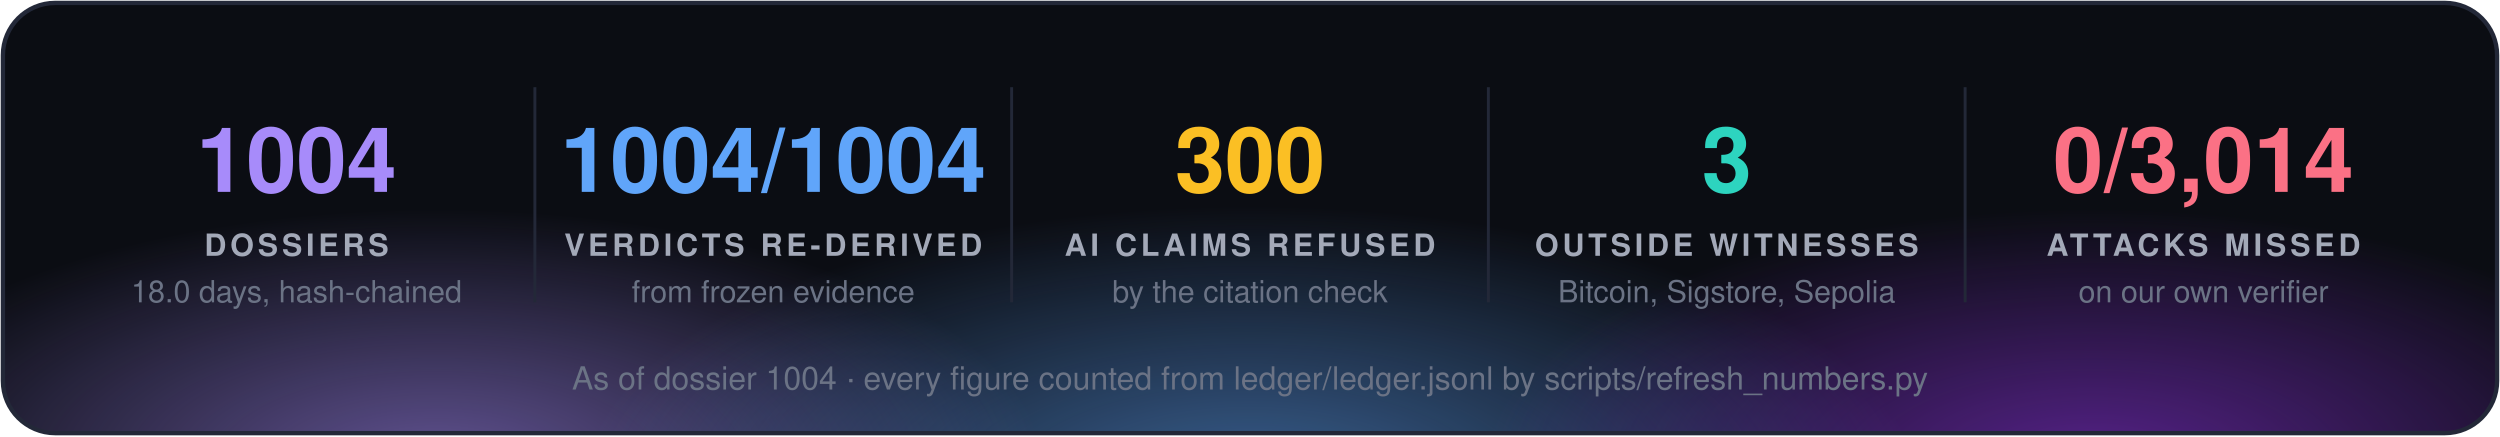
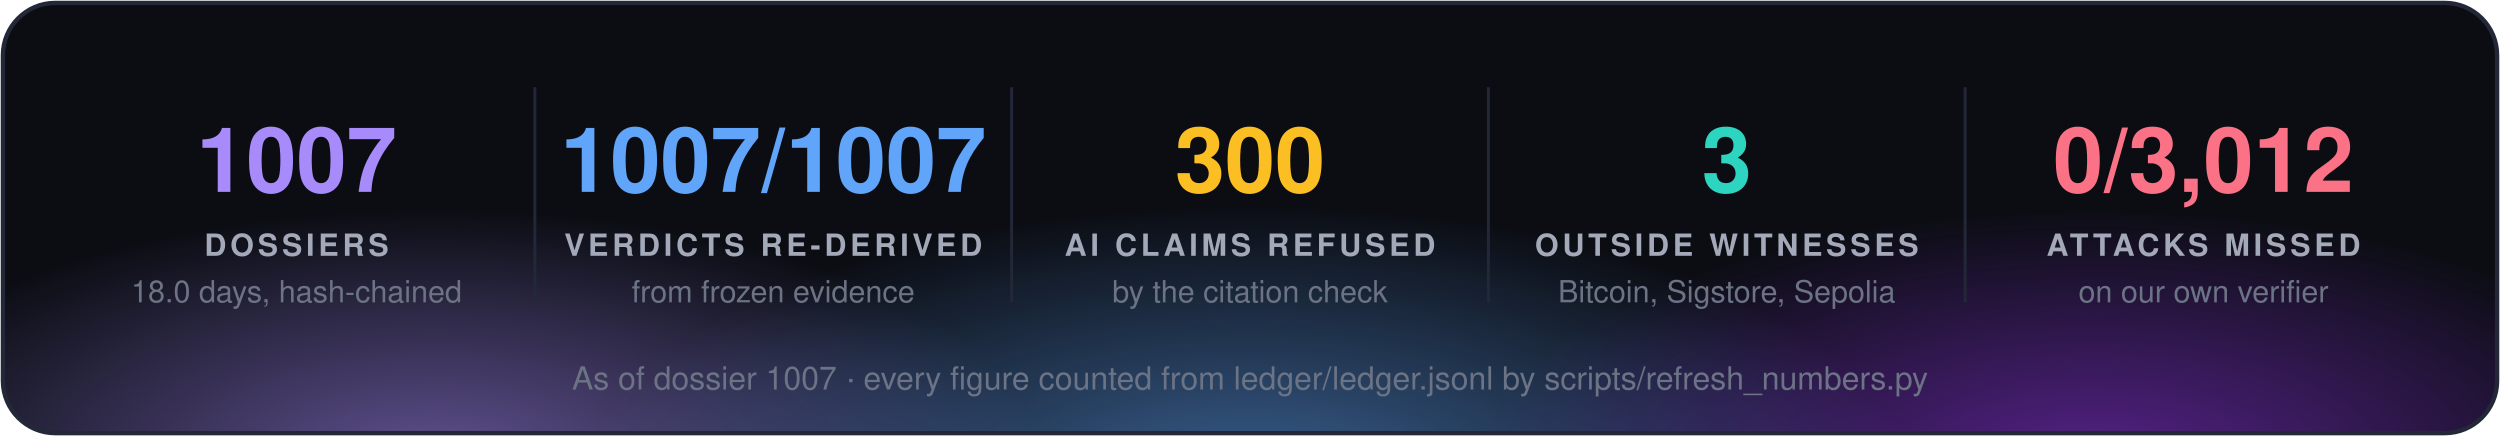
<svg xmlns="http://www.w3.org/2000/svg" width="860" height="150" viewBox="0 0 860 150" font-family="'Segoe UI', 'Helvetica Neue', Helvetica, Arial, sans-serif">
  <defs>
    <radialGradient id="g0" cx="50%" cy="50%" r="50%">
      <stop offset="0" stop-color="#a78bfa" stop-opacity="0.55" />
      <stop offset="1" stop-color="#a78bfa" stop-opacity="0" />
    </radialGradient>
    <radialGradient id="g1" cx="50%" cy="50%" r="50%">
      <stop offset="0" stop-color="#60a5fa" stop-opacity="0.55" />
      <stop offset="1" stop-color="#60a5fa" stop-opacity="0" />
    </radialGradient>
    <radialGradient id="g2" cx="50%" cy="50%" r="50%">
      <stop offset="0" stop-color="#9333ea" stop-opacity="0.55" />
      <stop offset="1" stop-color="#9333ea" stop-opacity="0" />
    </radialGradient>
    <clipPath id="panel">
      <rect x="1" y="1" width="858" height="148" rx="18" />
    </clipPath>
  </defs>
  <rect x="1" y="1" width="858" height="148" rx="18" fill="#0b0d13" />
  <g clip-path="url(#panel)">
    <ellipse cx="150" cy="160" rx="210" ry="88" fill="url(#g0)" />
    <ellipse cx="430" cy="168" rx="230" ry="97" fill="url(#g1)" />
    <ellipse cx="720" cy="160" rx="210" ry="88" fill="url(#g2)" />
  </g>
  <rect x="1" y="1" width="858" height="148" rx="18" fill="none" stroke="#232838" stroke-width="1.5" />
-   <text x="102.0" y="66" fill="#a78bfa" font-size="31" font-weight="700" text-anchor="middle">1004</text>
+   <text x="102.0" y="66" fill="#a78bfa" font-size="31" font-weight="700" text-anchor="middle">1007</text>
  <text x="102.0" y="88" fill="#a3a9b8" font-size="10.5" font-weight="700" letter-spacing="1.3" text-anchor="middle">DOSSIERS</text>
  <text x="102.0" y="104" fill="#6b7385" font-size="10.5" text-anchor="middle">18.0 days, hash-chained</text>
  <line x1="184.0" y1="30" x2="184.0" y2="104" stroke="#232838" />
-   <text x="266.0" y="66" fill="#60a5fa" font-size="31" font-weight="700" text-anchor="middle">1004/1004</text>
+   <text x="266.0" y="66" fill="#60a5fa" font-size="31" font-weight="700" text-anchor="middle">1007/1007</text>
  <text x="266.0" y="88" fill="#a3a9b8" font-size="10.5" font-weight="700" letter-spacing="1.3" text-anchor="middle">VERDICTS RE-DERIVED</text>
  <text x="266.0" y="104" fill="#6b7385" font-size="10.5" text-anchor="middle">from frozen evidence</text>
  <line x1="348.0" y1="30" x2="348.0" y2="104" stroke="#232838" />
  <text x="430.0" y="66" fill="#fbbf24" font-size="31" font-weight="700" text-anchor="middle">300</text>
  <text x="430.0" y="88" fill="#a3a9b8" font-size="10.5" font-weight="700" letter-spacing="1.3" text-anchor="middle">AI CLAIMS REFUSED</text>
  <text x="430.0" y="104" fill="#6b7385" font-size="10.5" text-anchor="middle">by the citation check</text>
  <line x1="512.0" y1="30" x2="512.0" y2="104" stroke="#232838" />
  <text x="594.0" y="66" fill="#2dd4bf" font-size="31" font-weight="700" text-anchor="middle">3</text>
  <text x="594.0" y="88" fill="#a3a9b8" font-size="10.5" font-weight="700" letter-spacing="1.3" text-anchor="middle">OUTSIDE WITNESSES</text>
  <text x="594.0" y="104" fill="#6b7385" font-size="10.5" text-anchor="middle">Bitcoin, Sigstore, Sepolia</text>
  <line x1="676.0" y1="30" x2="676.0" y2="104" stroke="#232838" />
-   <text x="758.0" y="66" fill="#fb7185" font-size="31" font-weight="700" text-anchor="middle">0/3,014</text>
+   <text x="758.0" y="66" fill="#fb7185" font-size="31" font-weight="700" text-anchor="middle">0/3,012</text>
  <text x="758.0" y="88" fill="#a3a9b8" font-size="10.5" font-weight="700" letter-spacing="1.3" text-anchor="middle">ATTACKS MISSED</text>
  <text x="758.0" y="104" fill="#6b7385" font-size="10.5" text-anchor="middle">on our own verifier</text>
-   <text x="430.0" y="134" fill="#6b7385" font-size="11" text-anchor="middle">As of dossier 1004 · every figure counted from ledger/ledger.jsonl by scripts/refresh_numbers.py</text>
+   <text x="430.0" y="134" fill="#6b7385" font-size="11" text-anchor="middle">As of dossier 1007 · every figure counted from ledger/ledger.jsonl by scripts/refresh_numbers.py</text>
</svg>
